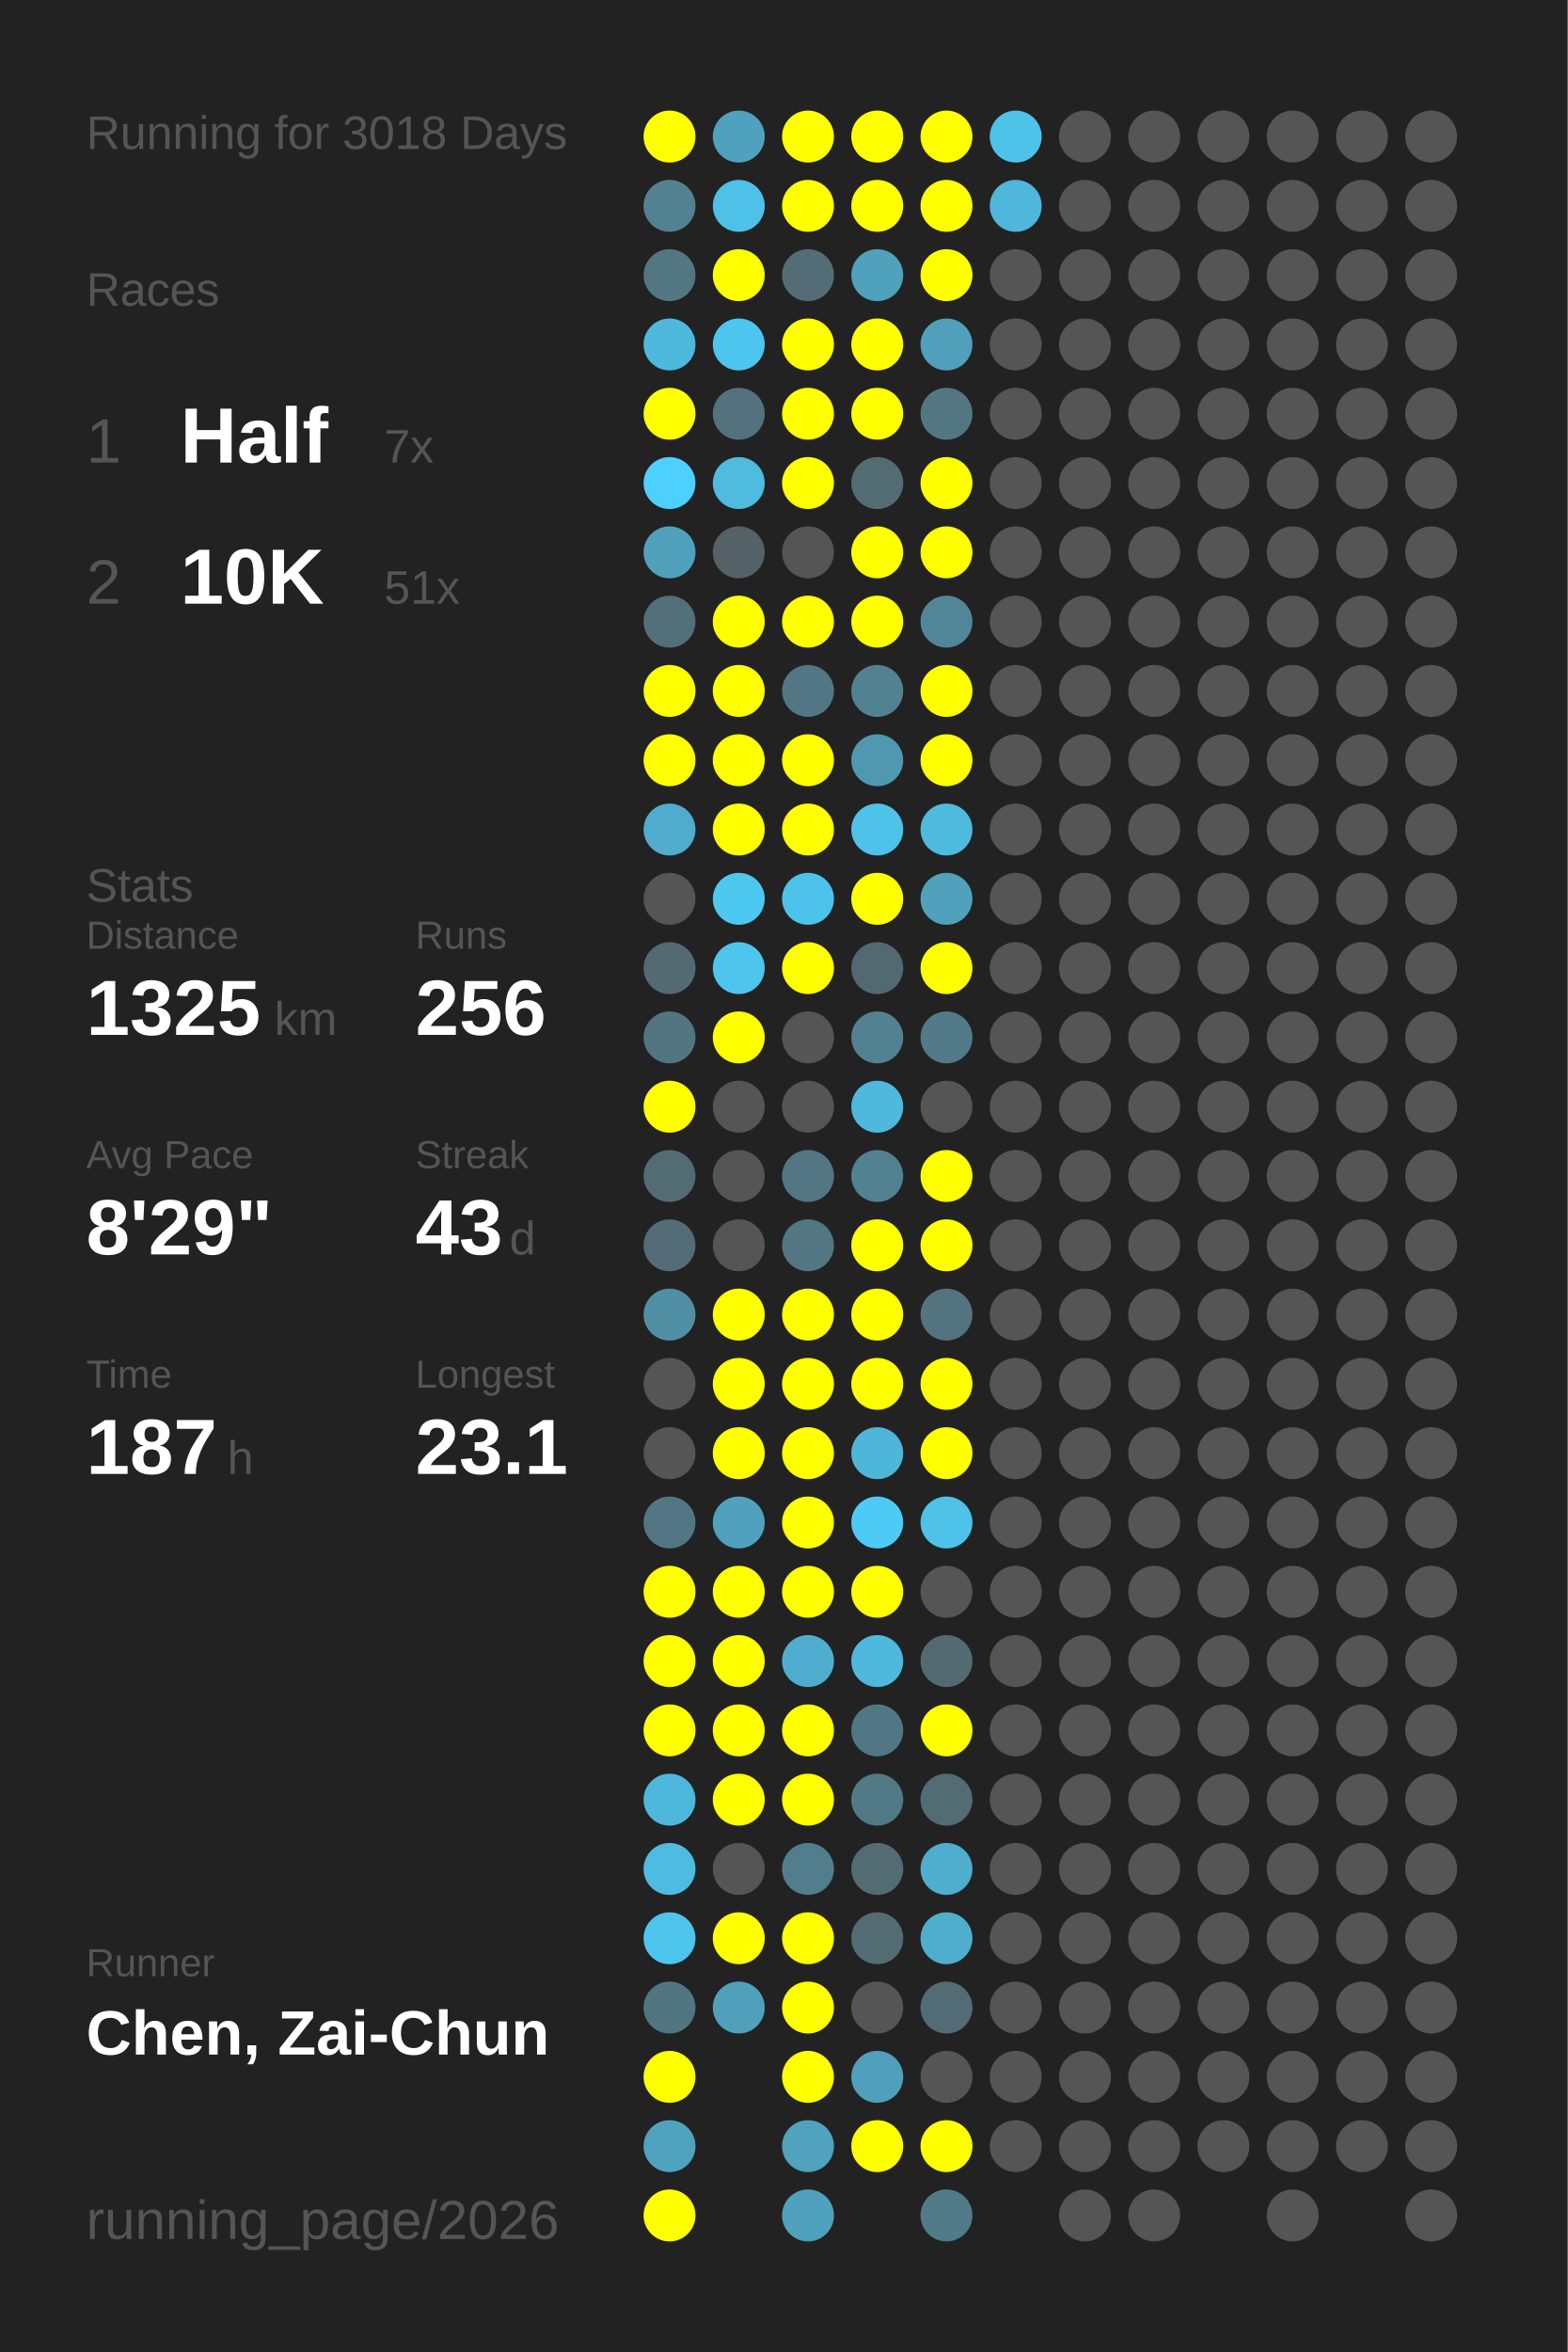
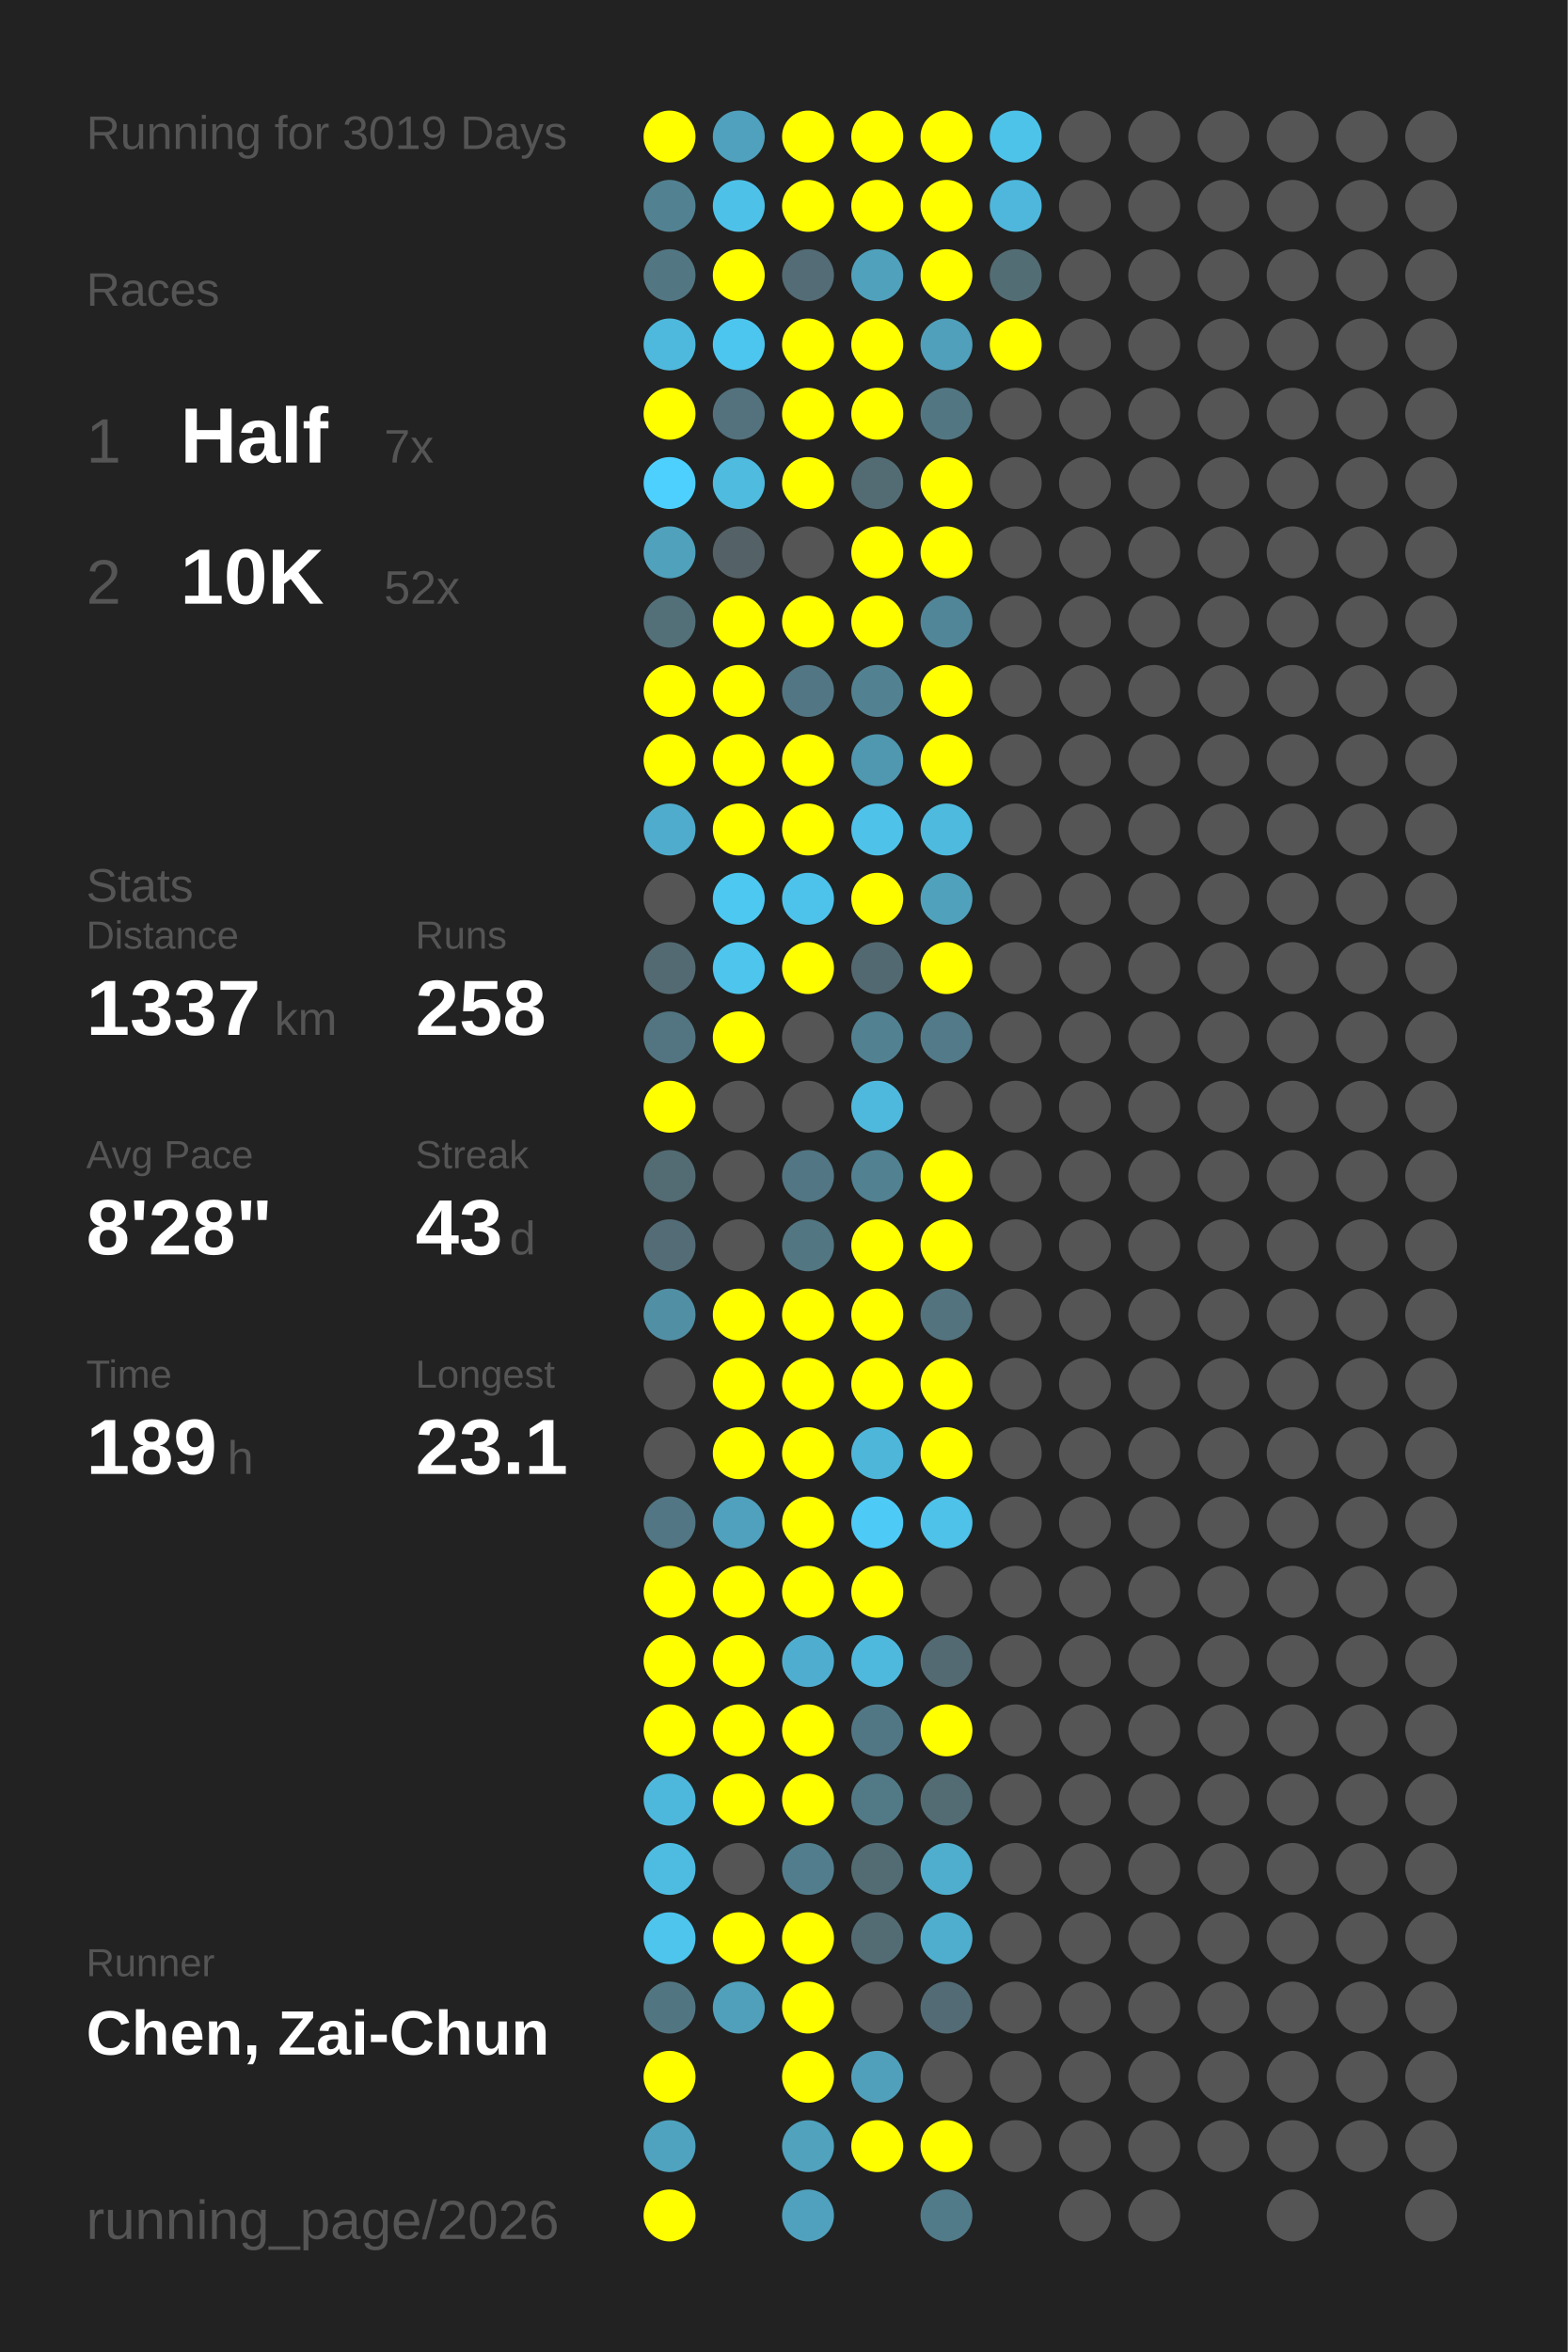
<svg xmlns="http://www.w3.org/2000/svg" baseProfile="full" height="300mm" version="1.1" viewBox="0,0,200,300" width="200mm">
  <defs />
  <rect fill="#222222" height="300" width="200" x="0" y="0" />
-   <text fill="#555555" style="font-size:6px; font-family:Arial;" x="11" y="19">Running for 3018 Days</text>
+   <text fill="#555555" style="font-size:6px; font-family:Arial;" x="11" y="19">Running for 3019 Days</text>
  <text fill="#555555" style="font-size:6px; font-family:Arial;" x="11" y="39">Races</text>
  <text fill="#555555" style="font-size:8px; font-family:Arial;" x="11" y="59">1</text>
  <text fill="#FFFFFF" style="font-size:10px; font-family:Arial; font-weight:bold;" x="23" y="59">Half</text>
  <text fill="#555555" style="font-size:6px; font-family:Arial;" x="49" y="59">7x</text>
  <text fill="#555555" style="font-size:8px; font-family:Arial;" x="11" y="77">2</text>
  <text fill="#FFFFFF" style="font-size:10px; font-family:Arial; font-weight:bold;" x="23" y="77">10K</text>
-   <text fill="#555555" style="font-size:6px; font-family:Arial;" x="49" y="77">51x</text>
+   <text fill="#555555" style="font-size:6px; font-family:Arial;" x="49" y="77">52x</text>
  <text fill="#555555" style="font-size:6px; font-family:Arial;" x="11" y="115">Stats</text>
  <text fill="#555555" style="font-size:5px; font-family:Arial;" x="11" y="121">Distance</text>
-   <text fill="#FFFFFF" style="font-size:10px; font-family:Arial; font-weight:bold;" x="11" y="132">1325</text>
+   <text fill="#FFFFFF" style="font-size:10px; font-family:Arial; font-weight:bold;" x="11" y="132">1337</text>
  <text fill="#555555" style="font-size:6px; font-family:Arial;" x="35" y="132">km</text>
  <text fill="#555555" style="font-size:5px; font-family:Arial;" x="53" y="121">Runs</text>
-   <text fill="#FFFFFF" style="font-size:10px; font-family:Arial; font-weight:bold;" x="53" y="132">256</text>
+   <text fill="#FFFFFF" style="font-size:10px; font-family:Arial; font-weight:bold;" x="53" y="132">258</text>
  <text fill="#555555" style="font-size:5px; font-family:Arial;" x="11" y="149">Avg Pace</text>
-   <text fill="#FFFFFF" style="font-size:10px; font-family:Arial; font-weight:bold;" x="11" y="160">8'29"</text>
+   <text fill="#FFFFFF" style="font-size:10px; font-family:Arial; font-weight:bold;" x="11" y="160">8'28"</text>
  <text fill="#555555" style="font-size:5px; font-family:Arial;" x="53" y="149">Streak</text>
  <text fill="#FFFFFF" style="font-size:10px; font-family:Arial; font-weight:bold;" x="53" y="160">43</text>
  <text fill="#555555" style="font-size:6px; font-family:Arial;" x="65" y="160">d</text>
  <text fill="#555555" style="font-size:5px; font-family:Arial;" x="11" y="177">Time</text>
-   <text fill="#FFFFFF" style="font-size:10px; font-family:Arial; font-weight:bold;" x="11" y="188">187</text>
+   <text fill="#FFFFFF" style="font-size:10px; font-family:Arial; font-weight:bold;" x="11" y="188">189</text>
  <text fill="#555555" style="font-size:6px; font-family:Arial;" x="29" y="188">h</text>
  <text fill="#555555" style="font-size:5px; font-family:Arial;" x="53" y="177">Longest</text>
  <text fill="#FFFFFF" style="font-size:10px; font-family:Arial; font-weight:bold;" x="53" y="188">23.1</text>
  <text fill="#555555" style="font-size:5px; font-family:Arial;" x="11" y="252.065">Runner</text>
  <text fill="#FFFFFF" style="font-size:8px; font-family:Arial; font-weight:bold;" x="11" y="262.065">Chen, Zai-Chun</text>
  <text fill="#555555" style="font-size:7px; font-family:Arial;" x="11" y="285.581">running_page/2026</text>
  <circle cx="85.417" cy="17.419" fill="#FFFF00" r="3.312" />
  <circle cx="85.417" cy="26.258" fill="#528292" r="3.312" />
  <circle cx="85.417" cy="35.097" fill="#527682" r="3.312" />
  <circle cx="85.417" cy="43.935" fill="#4eb9dd" r="3.312" />
  <circle cx="85.417" cy="52.774" fill="#FFFF00" r="3.312" />
  <circle cx="85.417" cy="61.613" fill="#4dd0fd" r="3.312" />
  <circle cx="85.417" cy="70.452" fill="#50a1bc" r="3.312" />
  <circle cx="85.417" cy="79.29" fill="#536f78" r="3.312" />
  <circle cx="85.417" cy="88.129" fill="#FFFF00" r="3.312" />
  <circle cx="85.417" cy="96.968" fill="#FFFF00" r="3.312" />
  <circle cx="85.417" cy="105.806" fill="#4faccc" r="3.312" />
  <circle cx="85.417" cy="114.645" fill="#555555" r="3.312" />
  <circle cx="85.417" cy="123.484" fill="#536a72" r="3.312" />
  <circle cx="85.417" cy="132.323" fill="#527581" r="3.312" />
  <circle cx="85.417" cy="141.161" fill="#FFFF00" r="3.312" />
  <circle cx="85.417" cy="150" fill="#536b73" r="3.312" />
  <circle cx="85.417" cy="158.839" fill="#536c75" r="3.312" />
  <circle cx="85.417" cy="167.677" fill="#518fa4" r="3.312" />
  <circle cx="85.417" cy="176.516" fill="#555555" r="3.312" />
  <circle cx="85.417" cy="185.355" fill="#555555" r="3.312" />
  <circle cx="85.417" cy="194.194" fill="#527683" r="3.312" />
  <circle cx="85.417" cy="203.032" fill="#FFFF00" r="3.312" />
  <circle cx="85.417" cy="211.871" fill="#FFFF00" r="3.312" />
  <circle cx="85.417" cy="220.71" fill="#FFFF00" r="3.312" />
  <circle cx="85.417" cy="229.548" fill="#4eb8dc" r="3.312" />
  <circle cx="85.417" cy="238.387" fill="#4ebce1" r="3.312" />
  <circle cx="85.417" cy="247.226" fill="#4dc5ed" r="3.312" />
  <circle cx="85.417" cy="256.065" fill="#527681" r="3.312" />
  <circle cx="85.417" cy="264.903" fill="#FFFF00" r="3.312" />
  <circle cx="85.417" cy="273.742" fill="#4fa3bf" r="3.312" />
  <circle cx="85.417" cy="282.581" fill="#FFFF00" r="3.312" />
  <circle cx="94.25" cy="17.419" fill="#50a1bd" r="3.312" />
  <circle cx="94.25" cy="26.258" fill="#4ec1e8" r="3.312" />
  <circle cx="94.25" cy="35.097" fill="#FFFF00" r="3.312" />
  <circle cx="94.25" cy="43.935" fill="#4dc6ef" r="3.312" />
  <circle cx="94.25" cy="52.774" fill="#53727d" r="3.312" />
  <circle cx="94.25" cy="61.613" fill="#4ebbdf" r="3.312" />
  <circle cx="94.25" cy="70.452" fill="#546166" r="3.312" />
  <circle cx="94.25" cy="79.29" fill="#FFFF00" r="3.312" />
  <circle cx="94.25" cy="88.129" fill="#FFFF00" r="3.312" />
  <circle cx="94.25" cy="96.968" fill="#FFFF00" r="3.312" />
  <circle cx="94.25" cy="105.806" fill="#FFFF00" r="3.312" />
  <circle cx="94.25" cy="114.645" fill="#4dc8f1" r="3.312" />
  <circle cx="94.25" cy="123.484" fill="#4dc5ed" r="3.312" />
  <circle cx="94.25" cy="132.323" fill="#FFFF00" r="3.312" />
  <circle cx="94.25" cy="141.161" fill="#555555" r="3.312" />
  <circle cx="94.25" cy="150" fill="#555555" r="3.312" />
  <circle cx="94.25" cy="158.839" fill="#555555" r="3.312" />
  <circle cx="94.25" cy="167.677" fill="#FFFF00" r="3.312" />
  <circle cx="94.25" cy="176.516" fill="#FFFF00" r="3.312" />
  <circle cx="94.25" cy="185.355" fill="#FFFF00" r="3.312" />
  <circle cx="94.25" cy="194.194" fill="#50a1bd" r="3.312" />
  <circle cx="94.25" cy="203.032" fill="#FFFF00" r="3.312" />
  <circle cx="94.25" cy="211.871" fill="#FFFF00" r="3.312" />
  <circle cx="94.25" cy="220.71" fill="#FFFF00" r="3.312" />
  <circle cx="94.25" cy="229.548" fill="#FFFF00" r="3.312" />
  <circle cx="94.25" cy="238.387" fill="#555555" r="3.312" />
  <circle cx="94.25" cy="247.226" fill="#FFFF00" r="3.312" />
  <circle cx="94.25" cy="256.065" fill="#50a0bb" r="3.312" />
  <circle cx="103.083" cy="17.419" fill="#FFFF00" r="3.312" />
  <circle cx="103.083" cy="26.258" fill="#FFFF00" r="3.312" />
  <circle cx="103.083" cy="35.097" fill="#536c75" r="3.312" />
  <circle cx="103.083" cy="43.935" fill="#FFFF00" r="3.312" />
  <circle cx="103.083" cy="52.774" fill="#FFFF00" r="3.312" />
  <circle cx="103.083" cy="61.613" fill="#FFFF00" r="3.312" />
  <circle cx="103.083" cy="70.452" fill="#555555" r="3.312" />
  <circle cx="103.083" cy="79.29" fill="#FFFF00" r="3.312" />
  <circle cx="103.083" cy="88.129" fill="#527683" r="3.312" />
  <circle cx="103.083" cy="96.968" fill="#FFFF00" r="3.312" />
  <circle cx="103.083" cy="105.806" fill="#FFFF00" r="3.312" />
  <circle cx="103.083" cy="114.645" fill="#4dc3eb" r="3.312" />
  <circle cx="103.083" cy="123.484" fill="#FFFF00" r="3.312" />
  <circle cx="103.083" cy="132.323" fill="#555555" r="3.312" />
  <circle cx="103.083" cy="141.161" fill="#555555" r="3.312" />
  <circle cx="103.083" cy="150" fill="#527683" r="3.312" />
  <circle cx="103.083" cy="158.839" fill="#527682" r="3.312" />
  <circle cx="103.083" cy="167.677" fill="#FFFF00" r="3.312" />
  <circle cx="103.083" cy="176.516" fill="#FFFF00" r="3.312" />
  <circle cx="103.083" cy="185.355" fill="#FFFF00" r="3.312" />
  <circle cx="103.083" cy="194.194" fill="#FFFF00" r="3.312" />
  <circle cx="103.083" cy="203.032" fill="#FFFF00" r="3.312" />
  <circle cx="103.083" cy="211.871" fill="#4faecf" r="3.312" />
  <circle cx="103.083" cy="220.71" fill="#FFFF00" r="3.312" />
  <circle cx="103.083" cy="229.548" fill="#FFFF00" r="3.312" />
  <circle cx="103.083" cy="238.387" fill="#527d8c" r="3.312" />
  <circle cx="103.083" cy="247.226" fill="#FFFF00" r="3.312" />
  <circle cx="103.083" cy="256.065" fill="#FFFF00" r="3.312" />
  <circle cx="103.083" cy="264.903" fill="#FFFF00" r="3.312" />
  <circle cx="103.083" cy="273.742" fill="#50a2bd" r="3.312" />
  <circle cx="103.083" cy="282.581" fill="#50a1bd" r="3.312" />
  <circle cx="111.917" cy="17.419" fill="#FFFF00" r="3.312" />
  <circle cx="111.917" cy="26.258" fill="#FFFF00" r="3.312" />
  <circle cx="111.917" cy="35.097" fill="#50a1bc" r="3.312" />
  <circle cx="111.917" cy="43.935" fill="#FFFF00" r="3.312" />
  <circle cx="111.917" cy="52.774" fill="#FFFF00" r="3.312" />
  <circle cx="111.917" cy="61.613" fill="#536c74" r="3.312" />
  <circle cx="111.917" cy="70.452" fill="#FFFF00" r="3.312" />
  <circle cx="111.917" cy="79.29" fill="#FFFF00" r="3.312" />
  <circle cx="111.917" cy="88.129" fill="#528292" r="3.312" />
  <circle cx="111.917" cy="96.968" fill="#5097b0" r="3.312" />
  <circle cx="111.917" cy="105.806" fill="#4ec2e9" r="3.312" />
  <circle cx="111.917" cy="114.645" fill="#FFFF00" r="3.312" />
  <circle cx="111.917" cy="123.484" fill="#536971" r="3.312" />
  <circle cx="111.917" cy="132.323" fill="#528292" r="3.312" />
  <circle cx="111.917" cy="141.161" fill="#4eb9dd" r="3.312" />
  <circle cx="111.917" cy="150" fill="#528191" r="3.312" />
  <circle cx="111.917" cy="158.839" fill="#FFFF00" r="3.312" />
  <circle cx="111.917" cy="167.677" fill="#FFFF00" r="3.312" />
  <circle cx="111.917" cy="176.516" fill="#FFFF00" r="3.312" />
  <circle cx="111.917" cy="185.355" fill="#4eb6d9" r="3.312" />
  <circle cx="111.917" cy="194.194" fill="#4dcbf6" r="3.312" />
  <circle cx="111.917" cy="203.032" fill="#FFFF00" r="3.312" />
  <circle cx="111.917" cy="211.871" fill="#4eb9dd" r="3.312" />
  <circle cx="111.917" cy="220.71" fill="#527784" r="3.312" />
  <circle cx="111.917" cy="229.548" fill="#527986" r="3.312" />
  <circle cx="111.917" cy="238.387" fill="#536b73" r="3.312" />
  <circle cx="111.917" cy="247.226" fill="#536c74" r="3.312" />
  <circle cx="111.917" cy="256.065" fill="#555555" r="3.312" />
  <circle cx="111.917" cy="264.903" fill="#50a0bc" r="3.312" />
  <circle cx="111.917" cy="273.742" fill="#FFFF00" r="3.312" />
  <circle cx="120.75" cy="17.419" fill="#FFFF00" r="3.312" />
  <circle cx="120.75" cy="26.258" fill="#FFFF00" r="3.312" />
  <circle cx="120.75" cy="35.097" fill="#FFFF00" r="3.312" />
  <circle cx="120.75" cy="43.935" fill="#50a0bb" r="3.312" />
  <circle cx="120.75" cy="52.774" fill="#527783" r="3.312" />
  <circle cx="120.75" cy="61.613" fill="#FFFF00" r="3.312" />
  <circle cx="120.75" cy="70.452" fill="#FFFF00" r="3.312" />
  <circle cx="120.75" cy="79.29" fill="#518698" r="3.312" />
  <circle cx="120.75" cy="88.129" fill="#FFFF00" r="3.312" />
  <circle cx="120.75" cy="96.968" fill="#FFFF00" r="3.312" />
  <circle cx="120.75" cy="105.806" fill="#4ebade" r="3.312" />
  <circle cx="120.75" cy="114.645" fill="#50a1bc" r="3.312" />
  <circle cx="120.75" cy="123.484" fill="#FFFF00" r="3.312" />
  <circle cx="120.75" cy="132.323" fill="#527a88" r="3.312" />
  <circle cx="120.75" cy="141.161" fill="#555555" r="3.312" />
  <circle cx="120.75" cy="150" fill="#FFFF00" r="3.312" />
  <circle cx="120.75" cy="158.839" fill="#FFFF00" r="3.312" />
  <circle cx="120.75" cy="167.677" fill="#53737e" r="3.312" />
  <circle cx="120.75" cy="176.516" fill="#FFFF00" r="3.312" />
  <circle cx="120.75" cy="185.355" fill="#FFFF00" r="3.312" />
  <circle cx="120.75" cy="194.194" fill="#4ec2e9" r="3.312" />
  <circle cx="120.75" cy="203.032" fill="#555555" r="3.312" />
  <circle cx="120.75" cy="211.871" fill="#536a72" r="3.312" />
  <circle cx="120.75" cy="220.71" fill="#FFFF00" r="3.312" />
  <circle cx="120.75" cy="229.548" fill="#536b73" r="3.312" />
  <circle cx="120.75" cy="238.387" fill="#4fadcd" r="3.312" />
  <circle cx="120.75" cy="247.226" fill="#4faece" r="3.312" />
  <circle cx="120.75" cy="256.065" fill="#536b74" r="3.312" />
  <circle cx="120.75" cy="264.903" fill="#555555" r="3.312" />
  <circle cx="120.75" cy="273.742" fill="#FFFF00" r="3.312" />
  <circle cx="120.75" cy="282.581" fill="#527b89" r="3.312" />
  <circle cx="129.583" cy="17.419" fill="#4dc3ea" r="3.312" />
  <circle cx="129.583" cy="26.258" fill="#4eb7db" r="3.312" />
-   <circle cx="129.583" cy="35.097" fill="#555555" r="3.312" />
-   <circle cx="129.583" cy="43.935" fill="#555555" r="3.312" />
+   <circle cx="129.583" cy="35.097" fill="#536d75" r="3.312" />
+   <circle cx="129.583" cy="43.935" fill="#FFFF00" r="3.312" />
  <circle cx="129.583" cy="52.774" fill="#555555" r="3.312" />
  <circle cx="129.583" cy="61.613" fill="#555555" r="3.312" />
  <circle cx="129.583" cy="70.452" fill="#555555" r="3.312" />
  <circle cx="129.583" cy="79.29" fill="#555555" r="3.312" />
  <circle cx="129.583" cy="88.129" fill="#555555" r="3.312" />
  <circle cx="129.583" cy="96.968" fill="#555555" r="3.312" />
  <circle cx="129.583" cy="105.806" fill="#555555" r="3.312" />
  <circle cx="129.583" cy="114.645" fill="#555555" r="3.312" />
  <circle cx="129.583" cy="123.484" fill="#555555" r="3.312" />
  <circle cx="129.583" cy="132.323" fill="#555555" r="3.312" />
  <circle cx="129.583" cy="141.161" fill="#555555" r="3.312" />
  <circle cx="129.583" cy="150" fill="#555555" r="3.312" />
  <circle cx="129.583" cy="158.839" fill="#555555" r="3.312" />
  <circle cx="129.583" cy="167.677" fill="#555555" r="3.312" />
  <circle cx="129.583" cy="176.516" fill="#555555" r="3.312" />
  <circle cx="129.583" cy="185.355" fill="#555555" r="3.312" />
  <circle cx="129.583" cy="194.194" fill="#555555" r="3.312" />
  <circle cx="129.583" cy="203.032" fill="#555555" r="3.312" />
  <circle cx="129.583" cy="211.871" fill="#555555" r="3.312" />
  <circle cx="129.583" cy="220.71" fill="#555555" r="3.312" />
  <circle cx="129.583" cy="229.548" fill="#555555" r="3.312" />
  <circle cx="129.583" cy="238.387" fill="#555555" r="3.312" />
  <circle cx="129.583" cy="247.226" fill="#555555" r="3.312" />
  <circle cx="129.583" cy="256.065" fill="#555555" r="3.312" />
  <circle cx="129.583" cy="264.903" fill="#555555" r="3.312" />
  <circle cx="129.583" cy="273.742" fill="#555555" r="3.312" />
  <circle cx="138.417" cy="17.419" fill="#555555" r="3.312" />
  <circle cx="138.417" cy="26.258" fill="#555555" r="3.312" />
  <circle cx="138.417" cy="35.097" fill="#555555" r="3.312" />
  <circle cx="138.417" cy="43.935" fill="#555555" r="3.312" />
  <circle cx="138.417" cy="52.774" fill="#555555" r="3.312" />
  <circle cx="138.417" cy="61.613" fill="#555555" r="3.312" />
  <circle cx="138.417" cy="70.452" fill="#555555" r="3.312" />
  <circle cx="138.417" cy="79.29" fill="#555555" r="3.312" />
  <circle cx="138.417" cy="88.129" fill="#555555" r="3.312" />
  <circle cx="138.417" cy="96.968" fill="#555555" r="3.312" />
  <circle cx="138.417" cy="105.806" fill="#555555" r="3.312" />
  <circle cx="138.417" cy="114.645" fill="#555555" r="3.312" />
  <circle cx="138.417" cy="123.484" fill="#555555" r="3.312" />
  <circle cx="138.417" cy="132.323" fill="#555555" r="3.312" />
  <circle cx="138.417" cy="141.161" fill="#555555" r="3.312" />
  <circle cx="138.417" cy="150" fill="#555555" r="3.312" />
  <circle cx="138.417" cy="158.839" fill="#555555" r="3.312" />
  <circle cx="138.417" cy="167.677" fill="#555555" r="3.312" />
  <circle cx="138.417" cy="176.516" fill="#555555" r="3.312" />
  <circle cx="138.417" cy="185.355" fill="#555555" r="3.312" />
  <circle cx="138.417" cy="194.194" fill="#555555" r="3.312" />
  <circle cx="138.417" cy="203.032" fill="#555555" r="3.312" />
  <circle cx="138.417" cy="211.871" fill="#555555" r="3.312" />
  <circle cx="138.417" cy="220.71" fill="#555555" r="3.312" />
  <circle cx="138.417" cy="229.548" fill="#555555" r="3.312" />
  <circle cx="138.417" cy="238.387" fill="#555555" r="3.312" />
  <circle cx="138.417" cy="247.226" fill="#555555" r="3.312" />
  <circle cx="138.417" cy="256.065" fill="#555555" r="3.312" />
  <circle cx="138.417" cy="264.903" fill="#555555" r="3.312" />
  <circle cx="138.417" cy="273.742" fill="#555555" r="3.312" />
  <circle cx="138.417" cy="282.581" fill="#555555" r="3.312" />
  <circle cx="147.25" cy="17.419" fill="#555555" r="3.312" />
  <circle cx="147.25" cy="26.258" fill="#555555" r="3.312" />
  <circle cx="147.25" cy="35.097" fill="#555555" r="3.312" />
  <circle cx="147.25" cy="43.935" fill="#555555" r="3.312" />
  <circle cx="147.25" cy="52.774" fill="#555555" r="3.312" />
  <circle cx="147.25" cy="61.613" fill="#555555" r="3.312" />
  <circle cx="147.25" cy="70.452" fill="#555555" r="3.312" />
  <circle cx="147.25" cy="79.29" fill="#555555" r="3.312" />
  <circle cx="147.25" cy="88.129" fill="#555555" r="3.312" />
  <circle cx="147.25" cy="96.968" fill="#555555" r="3.312" />
  <circle cx="147.25" cy="105.806" fill="#555555" r="3.312" />
  <circle cx="147.25" cy="114.645" fill="#555555" r="3.312" />
  <circle cx="147.25" cy="123.484" fill="#555555" r="3.312" />
  <circle cx="147.25" cy="132.323" fill="#555555" r="3.312" />
  <circle cx="147.25" cy="141.161" fill="#555555" r="3.312" />
  <circle cx="147.25" cy="150" fill="#555555" r="3.312" />
  <circle cx="147.25" cy="158.839" fill="#555555" r="3.312" />
  <circle cx="147.25" cy="167.677" fill="#555555" r="3.312" />
  <circle cx="147.25" cy="176.516" fill="#555555" r="3.312" />
  <circle cx="147.25" cy="185.355" fill="#555555" r="3.312" />
  <circle cx="147.25" cy="194.194" fill="#555555" r="3.312" />
  <circle cx="147.25" cy="203.032" fill="#555555" r="3.312" />
  <circle cx="147.25" cy="211.871" fill="#555555" r="3.312" />
  <circle cx="147.25" cy="220.71" fill="#555555" r="3.312" />
  <circle cx="147.25" cy="229.548" fill="#555555" r="3.312" />
  <circle cx="147.25" cy="238.387" fill="#555555" r="3.312" />
  <circle cx="147.25" cy="247.226" fill="#555555" r="3.312" />
  <circle cx="147.25" cy="256.065" fill="#555555" r="3.312" />
  <circle cx="147.25" cy="264.903" fill="#555555" r="3.312" />
  <circle cx="147.25" cy="273.742" fill="#555555" r="3.312" />
  <circle cx="147.25" cy="282.581" fill="#555555" r="3.312" />
  <circle cx="156.083" cy="17.419" fill="#555555" r="3.312" />
  <circle cx="156.083" cy="26.258" fill="#555555" r="3.312" />
  <circle cx="156.083" cy="35.097" fill="#555555" r="3.312" />
  <circle cx="156.083" cy="43.935" fill="#555555" r="3.312" />
  <circle cx="156.083" cy="52.774" fill="#555555" r="3.312" />
  <circle cx="156.083" cy="61.613" fill="#555555" r="3.312" />
  <circle cx="156.083" cy="70.452" fill="#555555" r="3.312" />
  <circle cx="156.083" cy="79.29" fill="#555555" r="3.312" />
  <circle cx="156.083" cy="88.129" fill="#555555" r="3.312" />
  <circle cx="156.083" cy="96.968" fill="#555555" r="3.312" />
  <circle cx="156.083" cy="105.806" fill="#555555" r="3.312" />
  <circle cx="156.083" cy="114.645" fill="#555555" r="3.312" />
  <circle cx="156.083" cy="123.484" fill="#555555" r="3.312" />
  <circle cx="156.083" cy="132.323" fill="#555555" r="3.312" />
  <circle cx="156.083" cy="141.161" fill="#555555" r="3.312" />
  <circle cx="156.083" cy="150" fill="#555555" r="3.312" />
  <circle cx="156.083" cy="158.839" fill="#555555" r="3.312" />
  <circle cx="156.083" cy="167.677" fill="#555555" r="3.312" />
  <circle cx="156.083" cy="176.516" fill="#555555" r="3.312" />
  <circle cx="156.083" cy="185.355" fill="#555555" r="3.312" />
  <circle cx="156.083" cy="194.194" fill="#555555" r="3.312" />
  <circle cx="156.083" cy="203.032" fill="#555555" r="3.312" />
  <circle cx="156.083" cy="211.871" fill="#555555" r="3.312" />
  <circle cx="156.083" cy="220.71" fill="#555555" r="3.312" />
  <circle cx="156.083" cy="229.548" fill="#555555" r="3.312" />
  <circle cx="156.083" cy="238.387" fill="#555555" r="3.312" />
  <circle cx="156.083" cy="247.226" fill="#555555" r="3.312" />
  <circle cx="156.083" cy="256.065" fill="#555555" r="3.312" />
  <circle cx="156.083" cy="264.903" fill="#555555" r="3.312" />
  <circle cx="156.083" cy="273.742" fill="#555555" r="3.312" />
  <circle cx="164.917" cy="17.419" fill="#555555" r="3.312" />
  <circle cx="164.917" cy="26.258" fill="#555555" r="3.312" />
  <circle cx="164.917" cy="35.097" fill="#555555" r="3.312" />
  <circle cx="164.917" cy="43.935" fill="#555555" r="3.312" />
  <circle cx="164.917" cy="52.774" fill="#555555" r="3.312" />
  <circle cx="164.917" cy="61.613" fill="#555555" r="3.312" />
  <circle cx="164.917" cy="70.452" fill="#555555" r="3.312" />
  <circle cx="164.917" cy="79.29" fill="#555555" r="3.312" />
  <circle cx="164.917" cy="88.129" fill="#555555" r="3.312" />
  <circle cx="164.917" cy="96.968" fill="#555555" r="3.312" />
  <circle cx="164.917" cy="105.806" fill="#555555" r="3.312" />
  <circle cx="164.917" cy="114.645" fill="#555555" r="3.312" />
  <circle cx="164.917" cy="123.484" fill="#555555" r="3.312" />
  <circle cx="164.917" cy="132.323" fill="#555555" r="3.312" />
  <circle cx="164.917" cy="141.161" fill="#555555" r="3.312" />
  <circle cx="164.917" cy="150" fill="#555555" r="3.312" />
  <circle cx="164.917" cy="158.839" fill="#555555" r="3.312" />
  <circle cx="164.917" cy="167.677" fill="#555555" r="3.312" />
  <circle cx="164.917" cy="176.516" fill="#555555" r="3.312" />
  <circle cx="164.917" cy="185.355" fill="#555555" r="3.312" />
  <circle cx="164.917" cy="194.194" fill="#555555" r="3.312" />
  <circle cx="164.917" cy="203.032" fill="#555555" r="3.312" />
  <circle cx="164.917" cy="211.871" fill="#555555" r="3.312" />
  <circle cx="164.917" cy="220.71" fill="#555555" r="3.312" />
  <circle cx="164.917" cy="229.548" fill="#555555" r="3.312" />
  <circle cx="164.917" cy="238.387" fill="#555555" r="3.312" />
  <circle cx="164.917" cy="247.226" fill="#555555" r="3.312" />
  <circle cx="164.917" cy="256.065" fill="#555555" r="3.312" />
  <circle cx="164.917" cy="264.903" fill="#555555" r="3.312" />
  <circle cx="164.917" cy="273.742" fill="#555555" r="3.312" />
  <circle cx="164.917" cy="282.581" fill="#555555" r="3.312" />
  <circle cx="173.75" cy="17.419" fill="#555555" r="3.312" />
  <circle cx="173.75" cy="26.258" fill="#555555" r="3.312" />
  <circle cx="173.75" cy="35.097" fill="#555555" r="3.312" />
  <circle cx="173.75" cy="43.935" fill="#555555" r="3.312" />
  <circle cx="173.75" cy="52.774" fill="#555555" r="3.312" />
  <circle cx="173.75" cy="61.613" fill="#555555" r="3.312" />
  <circle cx="173.75" cy="70.452" fill="#555555" r="3.312" />
  <circle cx="173.75" cy="79.29" fill="#555555" r="3.312" />
  <circle cx="173.75" cy="88.129" fill="#555555" r="3.312" />
  <circle cx="173.75" cy="96.968" fill="#555555" r="3.312" />
  <circle cx="173.75" cy="105.806" fill="#555555" r="3.312" />
  <circle cx="173.75" cy="114.645" fill="#555555" r="3.312" />
  <circle cx="173.75" cy="123.484" fill="#555555" r="3.312" />
  <circle cx="173.75" cy="132.323" fill="#555555" r="3.312" />
  <circle cx="173.75" cy="141.161" fill="#555555" r="3.312" />
  <circle cx="173.75" cy="150" fill="#555555" r="3.312" />
  <circle cx="173.75" cy="158.839" fill="#555555" r="3.312" />
  <circle cx="173.75" cy="167.677" fill="#555555" r="3.312" />
  <circle cx="173.75" cy="176.516" fill="#555555" r="3.312" />
  <circle cx="173.75" cy="185.355" fill="#555555" r="3.312" />
  <circle cx="173.75" cy="194.194" fill="#555555" r="3.312" />
  <circle cx="173.75" cy="203.032" fill="#555555" r="3.312" />
  <circle cx="173.75" cy="211.871" fill="#555555" r="3.312" />
  <circle cx="173.75" cy="220.71" fill="#555555" r="3.312" />
  <circle cx="173.75" cy="229.548" fill="#555555" r="3.312" />
  <circle cx="173.75" cy="238.387" fill="#555555" r="3.312" />
  <circle cx="173.75" cy="247.226" fill="#555555" r="3.312" />
  <circle cx="173.75" cy="256.065" fill="#555555" r="3.312" />
  <circle cx="173.75" cy="264.903" fill="#555555" r="3.312" />
  <circle cx="173.75" cy="273.742" fill="#555555" r="3.312" />
  <circle cx="182.583" cy="17.419" fill="#555555" r="3.312" />
  <circle cx="182.583" cy="26.258" fill="#555555" r="3.312" />
  <circle cx="182.583" cy="35.097" fill="#555555" r="3.312" />
  <circle cx="182.583" cy="43.935" fill="#555555" r="3.312" />
  <circle cx="182.583" cy="52.774" fill="#555555" r="3.312" />
  <circle cx="182.583" cy="61.613" fill="#555555" r="3.312" />
  <circle cx="182.583" cy="70.452" fill="#555555" r="3.312" />
  <circle cx="182.583" cy="79.29" fill="#555555" r="3.312" />
  <circle cx="182.583" cy="88.129" fill="#555555" r="3.312" />
  <circle cx="182.583" cy="96.968" fill="#555555" r="3.312" />
  <circle cx="182.583" cy="105.806" fill="#555555" r="3.312" />
  <circle cx="182.583" cy="114.645" fill="#555555" r="3.312" />
  <circle cx="182.583" cy="123.484" fill="#555555" r="3.312" />
  <circle cx="182.583" cy="132.323" fill="#555555" r="3.312" />
  <circle cx="182.583" cy="141.161" fill="#555555" r="3.312" />
  <circle cx="182.583" cy="150" fill="#555555" r="3.312" />
  <circle cx="182.583" cy="158.839" fill="#555555" r="3.312" />
  <circle cx="182.583" cy="167.677" fill="#555555" r="3.312" />
  <circle cx="182.583" cy="176.516" fill="#555555" r="3.312" />
  <circle cx="182.583" cy="185.355" fill="#555555" r="3.312" />
  <circle cx="182.583" cy="194.194" fill="#555555" r="3.312" />
  <circle cx="182.583" cy="203.032" fill="#555555" r="3.312" />
  <circle cx="182.583" cy="211.871" fill="#555555" r="3.312" />
  <circle cx="182.583" cy="220.71" fill="#555555" r="3.312" />
  <circle cx="182.583" cy="229.548" fill="#555555" r="3.312" />
  <circle cx="182.583" cy="238.387" fill="#555555" r="3.312" />
  <circle cx="182.583" cy="247.226" fill="#555555" r="3.312" />
  <circle cx="182.583" cy="256.065" fill="#555555" r="3.312" />
  <circle cx="182.583" cy="264.903" fill="#555555" r="3.312" />
  <circle cx="182.583" cy="273.742" fill="#555555" r="3.312" />
  <circle cx="182.583" cy="282.581" fill="#555555" r="3.312" />
</svg>
